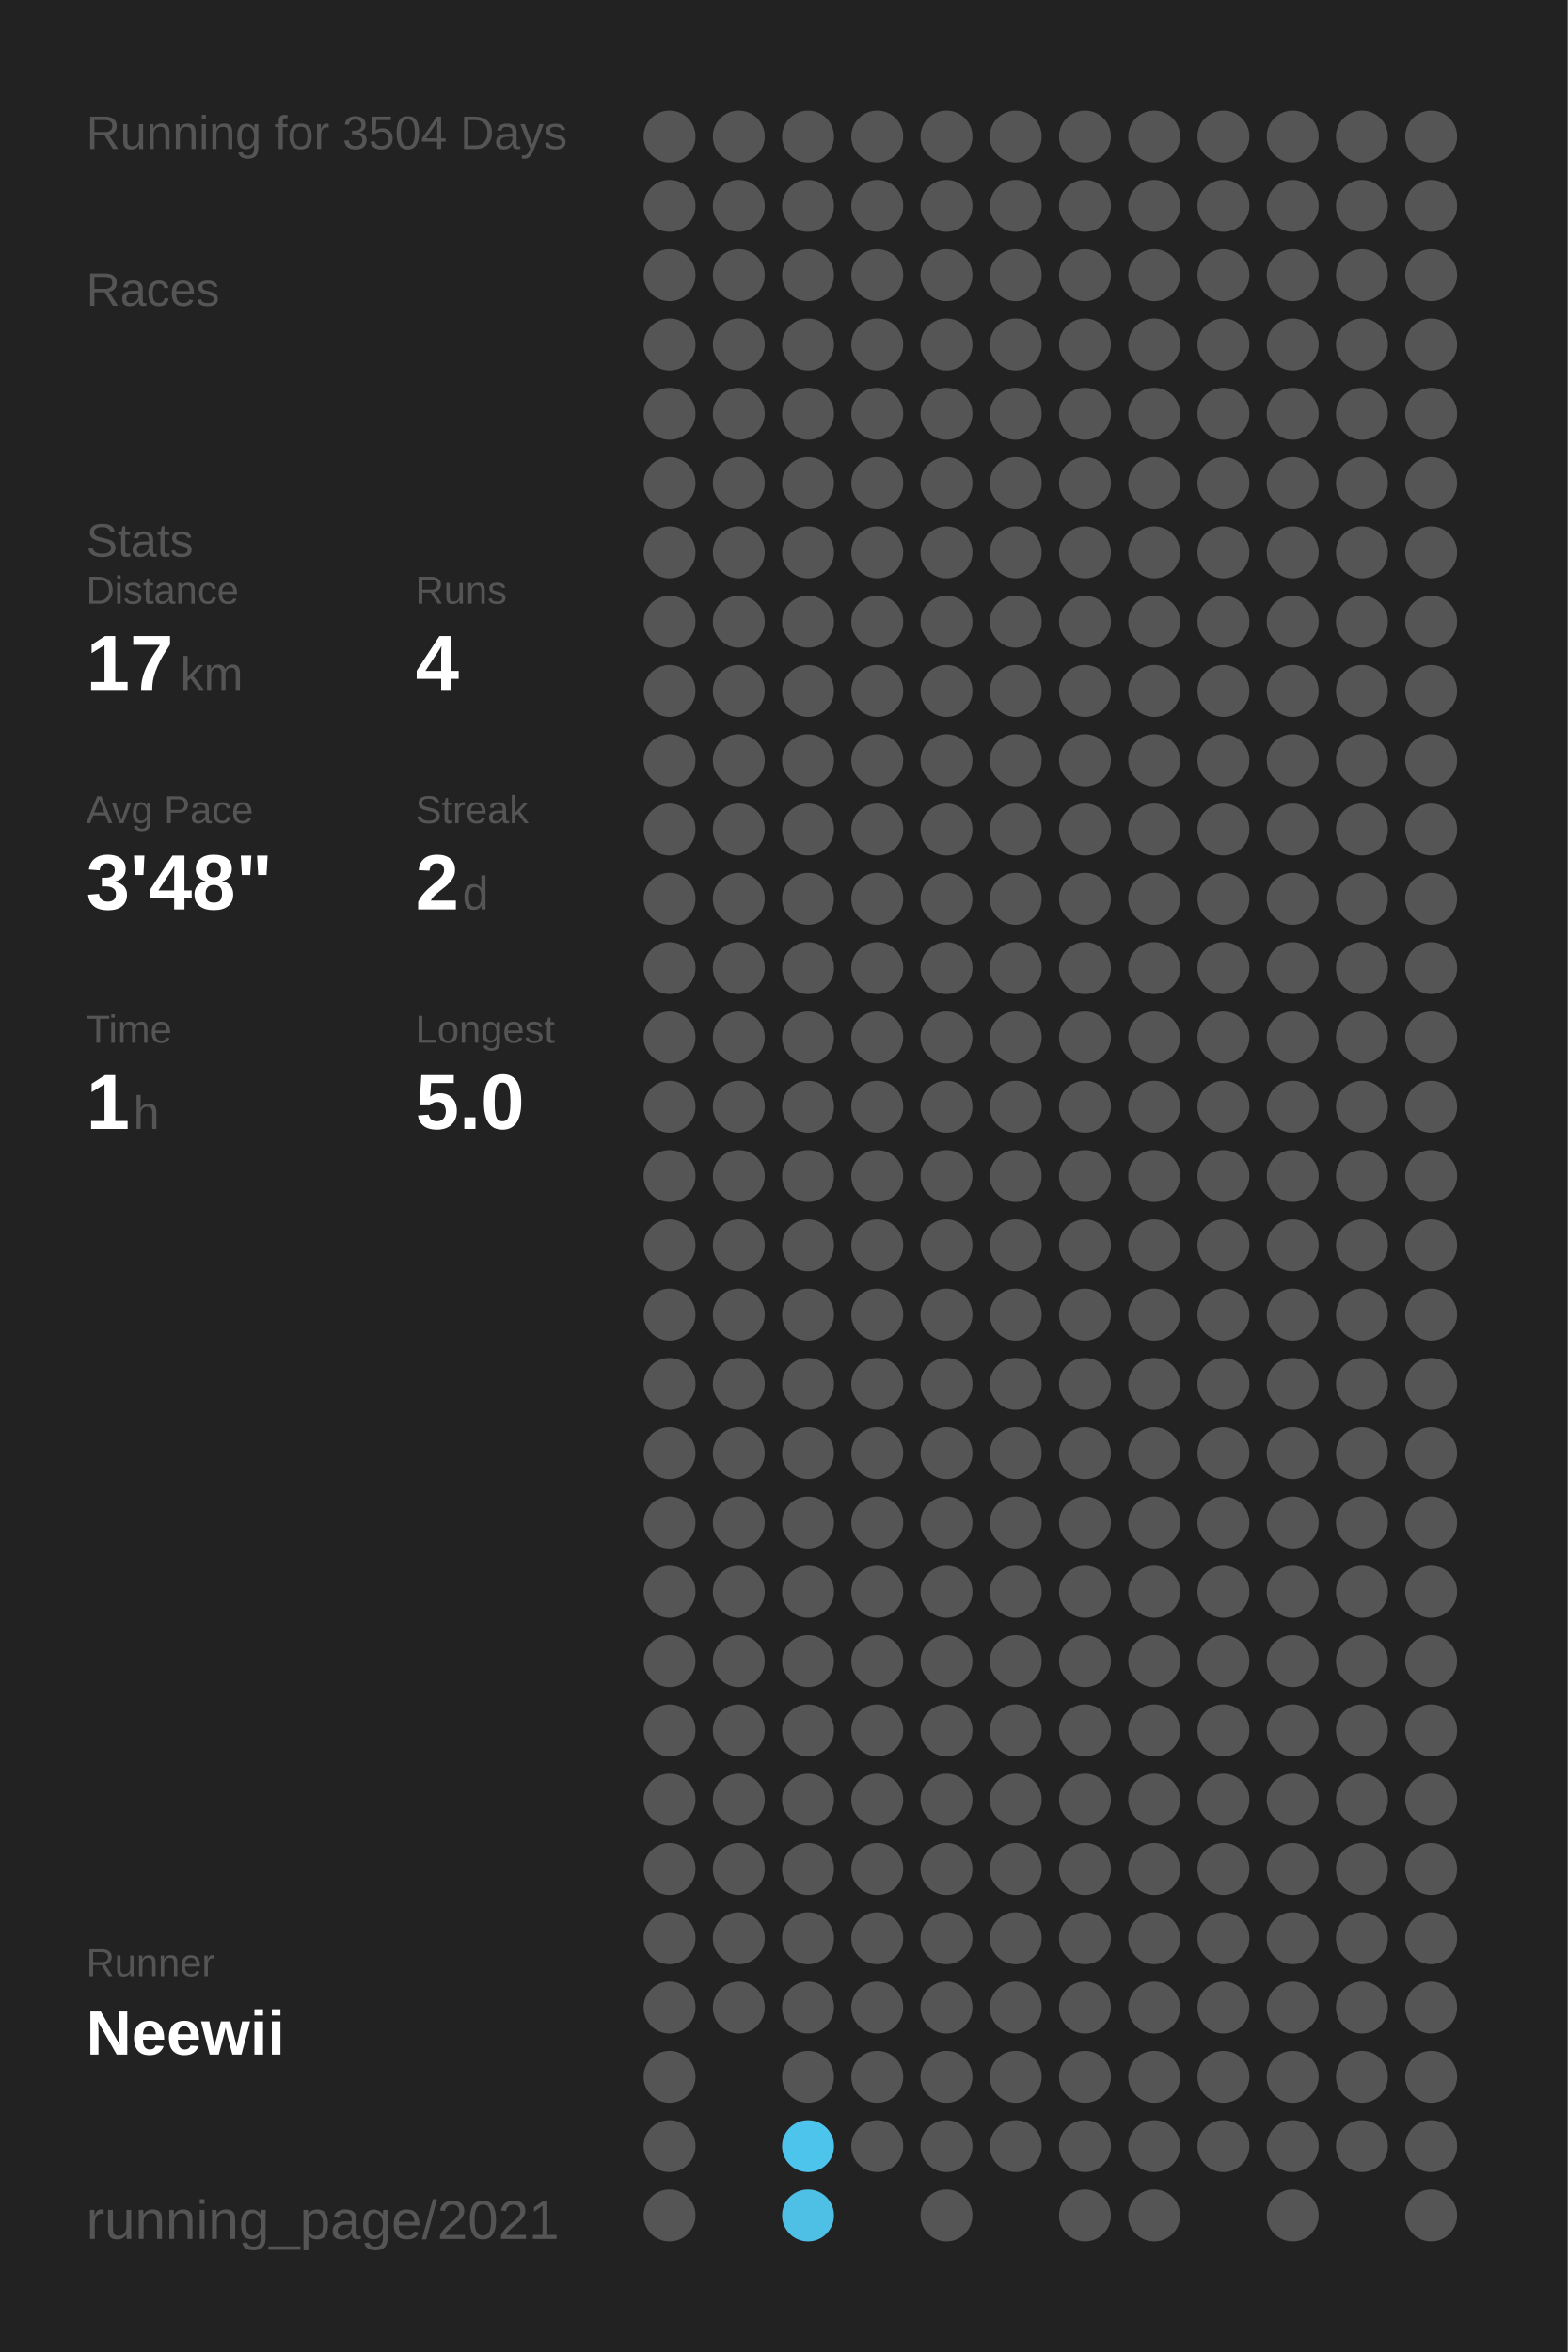
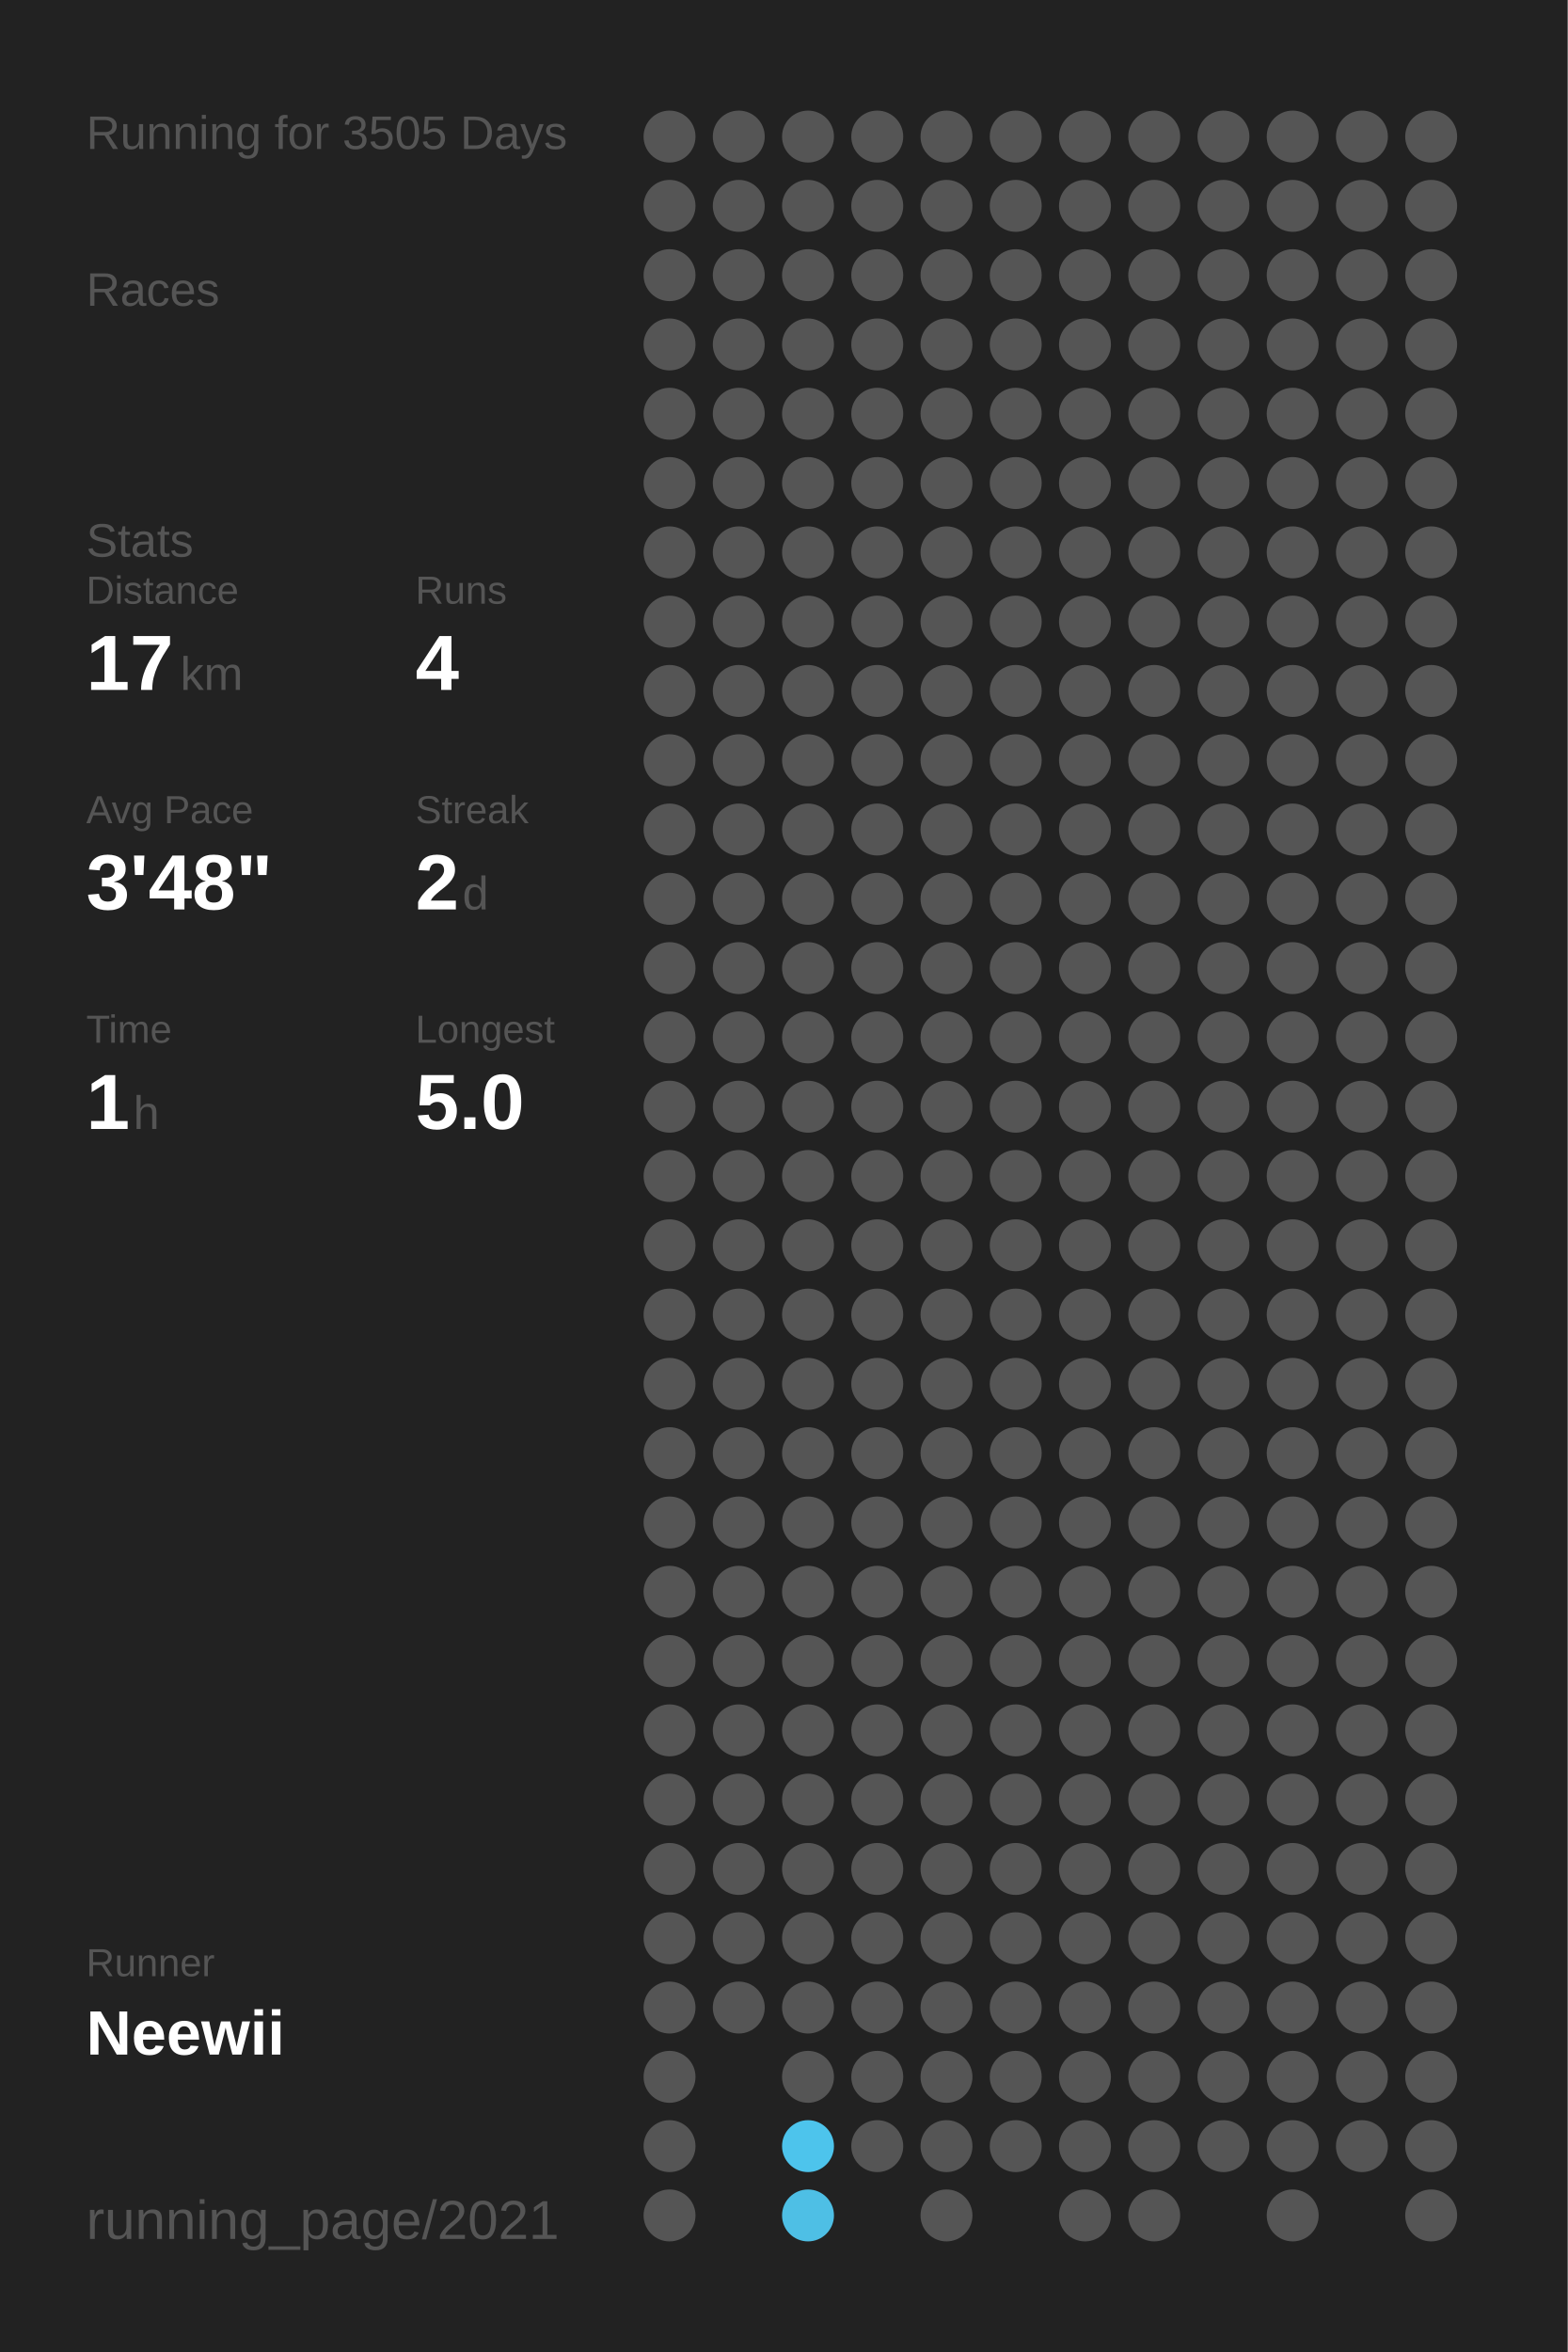
<svg xmlns="http://www.w3.org/2000/svg" baseProfile="full" height="300mm" version="1.1" viewBox="0,0,200,300" width="200mm">
  <defs />
  <rect fill="#222222" height="300" width="200" x="0" y="0" />
-   <text fill="#555555" style="font-size:6px; font-family:Arial;" x="11" y="19">Running for 3504 Days</text>
+   <text fill="#555555" style="font-size:6px; font-family:Arial;" x="11" y="19">Running for 3505 Days</text>
  <text fill="#555555" style="font-size:6px; font-family:Arial;" x="11" y="39">Races</text>
  <text fill="#555555" style="font-size:6px; font-family:Arial;" x="11" y="71">Stats</text>
  <text fill="#555555" style="font-size:5px; font-family:Arial;" x="11" y="77">Distance</text>
  <text fill="#FFFFFF" style="font-size:10px; font-family:Arial; font-weight:bold;" x="11" y="88">17</text>
  <text fill="#555555" style="font-size:6px; font-family:Arial;" x="23" y="88">km</text>
  <text fill="#555555" style="font-size:5px; font-family:Arial;" x="53" y="77">Runs</text>
  <text fill="#FFFFFF" style="font-size:10px; font-family:Arial; font-weight:bold;" x="53" y="88">4</text>
  <text fill="#555555" style="font-size:5px; font-family:Arial;" x="11" y="105">Avg Pace</text>
  <text fill="#FFFFFF" style="font-size:10px; font-family:Arial; font-weight:bold;" x="11" y="116">3'48"</text>
  <text fill="#555555" style="font-size:5px; font-family:Arial;" x="53" y="105">Streak</text>
  <text fill="#FFFFFF" style="font-size:10px; font-family:Arial; font-weight:bold;" x="53" y="116">2</text>
  <text fill="#555555" style="font-size:6px; font-family:Arial;" x="59" y="116">d</text>
  <text fill="#555555" style="font-size:5px; font-family:Arial;" x="11" y="133">Time</text>
  <text fill="#FFFFFF" style="font-size:10px; font-family:Arial; font-weight:bold;" x="11" y="144">1</text>
  <text fill="#555555" style="font-size:6px; font-family:Arial;" x="17" y="144">h</text>
  <text fill="#555555" style="font-size:5px; font-family:Arial;" x="53" y="133">Longest</text>
  <text fill="#FFFFFF" style="font-size:10px; font-family:Arial; font-weight:bold;" x="53" y="144">5.0</text>
  <text fill="#555555" style="font-size:5px; font-family:Arial;" x="11" y="252.065">Runner</text>
  <text fill="#FFFFFF" style="font-size:8px; font-family:Arial; font-weight:bold;" x="11" y="262.065">Neewii</text>
  <text fill="#555555" style="font-size:7px; font-family:Arial;" x="11" y="285.581">running_page/2021</text>
  <circle cx="85.417" cy="17.419" fill="#555555" r="3.312" />
  <circle cx="85.417" cy="26.258" fill="#555555" r="3.312" />
  <circle cx="85.417" cy="35.097" fill="#555555" r="3.312" />
  <circle cx="85.417" cy="43.935" fill="#555555" r="3.312" />
  <circle cx="85.417" cy="52.774" fill="#555555" r="3.312" />
  <circle cx="85.417" cy="61.613" fill="#555555" r="3.312" />
  <circle cx="85.417" cy="70.452" fill="#555555" r="3.312" />
  <circle cx="85.417" cy="79.29" fill="#555555" r="3.312" />
  <circle cx="85.417" cy="88.129" fill="#555555" r="3.312" />
  <circle cx="85.417" cy="96.968" fill="#555555" r="3.312" />
  <circle cx="85.417" cy="105.806" fill="#555555" r="3.312" />
  <circle cx="85.417" cy="114.645" fill="#555555" r="3.312" />
  <circle cx="85.417" cy="123.484" fill="#555555" r="3.312" />
  <circle cx="85.417" cy="132.323" fill="#555555" r="3.312" />
  <circle cx="85.417" cy="141.161" fill="#555555" r="3.312" />
  <circle cx="85.417" cy="150" fill="#555555" r="3.312" />
  <circle cx="85.417" cy="158.839" fill="#555555" r="3.312" />
  <circle cx="85.417" cy="167.677" fill="#555555" r="3.312" />
  <circle cx="85.417" cy="176.516" fill="#555555" r="3.312" />
  <circle cx="85.417" cy="185.355" fill="#555555" r="3.312" />
  <circle cx="85.417" cy="194.194" fill="#555555" r="3.312" />
  <circle cx="85.417" cy="203.032" fill="#555555" r="3.312" />
  <circle cx="85.417" cy="211.871" fill="#555555" r="3.312" />
  <circle cx="85.417" cy="220.71" fill="#555555" r="3.312" />
  <circle cx="85.417" cy="229.548" fill="#555555" r="3.312" />
  <circle cx="85.417" cy="238.387" fill="#555555" r="3.312" />
  <circle cx="85.417" cy="247.226" fill="#555555" r="3.312" />
  <circle cx="85.417" cy="256.065" fill="#555555" r="3.312" />
  <circle cx="85.417" cy="264.903" fill="#555555" r="3.312" />
  <circle cx="85.417" cy="273.742" fill="#555555" r="3.312" />
  <circle cx="85.417" cy="282.581" fill="#555555" r="3.312" />
  <circle cx="94.25" cy="17.419" fill="#555555" r="3.312" />
  <circle cx="94.25" cy="26.258" fill="#555555" r="3.312" />
  <circle cx="94.25" cy="35.097" fill="#555555" r="3.312" />
  <circle cx="94.25" cy="43.935" fill="#555555" r="3.312" />
  <circle cx="94.25" cy="52.774" fill="#555555" r="3.312" />
  <circle cx="94.25" cy="61.613" fill="#555555" r="3.312" />
  <circle cx="94.25" cy="70.452" fill="#555555" r="3.312" />
  <circle cx="94.25" cy="79.29" fill="#555555" r="3.312" />
  <circle cx="94.25" cy="88.129" fill="#555555" r="3.312" />
  <circle cx="94.25" cy="96.968" fill="#555555" r="3.312" />
  <circle cx="94.25" cy="105.806" fill="#555555" r="3.312" />
  <circle cx="94.25" cy="114.645" fill="#555555" r="3.312" />
  <circle cx="94.25" cy="123.484" fill="#555555" r="3.312" />
  <circle cx="94.25" cy="132.323" fill="#555555" r="3.312" />
  <circle cx="94.25" cy="141.161" fill="#555555" r="3.312" />
  <circle cx="94.25" cy="150" fill="#555555" r="3.312" />
  <circle cx="94.25" cy="158.839" fill="#555555" r="3.312" />
  <circle cx="94.25" cy="167.677" fill="#555555" r="3.312" />
  <circle cx="94.25" cy="176.516" fill="#555555" r="3.312" />
  <circle cx="94.25" cy="185.355" fill="#555555" r="3.312" />
  <circle cx="94.25" cy="194.194" fill="#555555" r="3.312" />
  <circle cx="94.25" cy="203.032" fill="#555555" r="3.312" />
  <circle cx="94.25" cy="211.871" fill="#555555" r="3.312" />
  <circle cx="94.25" cy="220.71" fill="#555555" r="3.312" />
  <circle cx="94.25" cy="229.548" fill="#555555" r="3.312" />
  <circle cx="94.25" cy="238.387" fill="#555555" r="3.312" />
  <circle cx="94.25" cy="247.226" fill="#555555" r="3.312" />
  <circle cx="94.25" cy="256.065" fill="#555555" r="3.312" />
  <circle cx="103.083" cy="17.419" fill="#555555" r="3.312" />
  <circle cx="103.083" cy="26.258" fill="#555555" r="3.312" />
  <circle cx="103.083" cy="35.097" fill="#555555" r="3.312" />
  <circle cx="103.083" cy="43.935" fill="#555555" r="3.312" />
  <circle cx="103.083" cy="52.774" fill="#555555" r="3.312" />
  <circle cx="103.083" cy="61.613" fill="#555555" r="3.312" />
  <circle cx="103.083" cy="70.452" fill="#555555" r="3.312" />
  <circle cx="103.083" cy="79.29" fill="#555555" r="3.312" />
  <circle cx="103.083" cy="88.129" fill="#555555" r="3.312" />
  <circle cx="103.083" cy="96.968" fill="#555555" r="3.312" />
  <circle cx="103.083" cy="105.806" fill="#555555" r="3.312" />
  <circle cx="103.083" cy="114.645" fill="#555555" r="3.312" />
  <circle cx="103.083" cy="123.484" fill="#555555" r="3.312" />
  <circle cx="103.083" cy="132.323" fill="#555555" r="3.312" />
  <circle cx="103.083" cy="141.161" fill="#555555" r="3.312" />
  <circle cx="103.083" cy="150" fill="#555555" r="3.312" />
  <circle cx="103.083" cy="158.839" fill="#555555" r="3.312" />
  <circle cx="103.083" cy="167.677" fill="#555555" r="3.312" />
  <circle cx="103.083" cy="176.516" fill="#555555" r="3.312" />
  <circle cx="103.083" cy="185.355" fill="#555555" r="3.312" />
  <circle cx="103.083" cy="194.194" fill="#555555" r="3.312" />
  <circle cx="103.083" cy="203.032" fill="#555555" r="3.312" />
  <circle cx="103.083" cy="211.871" fill="#555555" r="3.312" />
  <circle cx="103.083" cy="220.71" fill="#555555" r="3.312" />
  <circle cx="103.083" cy="229.548" fill="#555555" r="3.312" />
  <circle cx="103.083" cy="238.387" fill="#555555" r="3.312" />
  <circle cx="103.083" cy="247.226" fill="#555555" r="3.312" />
  <circle cx="103.083" cy="256.065" fill="#555555" r="3.312" />
  <circle cx="103.083" cy="264.903" fill="#555555" r="3.312" />
  <circle cx="103.083" cy="273.742" fill="#4dc4ec" r="3.312" />
  <circle cx="103.083" cy="282.581" fill="#4ebfe5" r="3.312" />
  <circle cx="111.917" cy="17.419" fill="#555555" r="3.312" />
  <circle cx="111.917" cy="26.258" fill="#555555" r="3.312" />
  <circle cx="111.917" cy="35.097" fill="#555555" r="3.312" />
  <circle cx="111.917" cy="43.935" fill="#555555" r="3.312" />
  <circle cx="111.917" cy="52.774" fill="#555555" r="3.312" />
  <circle cx="111.917" cy="61.613" fill="#555555" r="3.312" />
  <circle cx="111.917" cy="70.452" fill="#555555" r="3.312" />
  <circle cx="111.917" cy="79.29" fill="#555555" r="3.312" />
  <circle cx="111.917" cy="88.129" fill="#555555" r="3.312" />
  <circle cx="111.917" cy="96.968" fill="#555555" r="3.312" />
  <circle cx="111.917" cy="105.806" fill="#555555" r="3.312" />
  <circle cx="111.917" cy="114.645" fill="#555555" r="3.312" />
  <circle cx="111.917" cy="123.484" fill="#555555" r="3.312" />
  <circle cx="111.917" cy="132.323" fill="#555555" r="3.312" />
  <circle cx="111.917" cy="141.161" fill="#555555" r="3.312" />
  <circle cx="111.917" cy="150" fill="#555555" r="3.312" />
  <circle cx="111.917" cy="158.839" fill="#555555" r="3.312" />
  <circle cx="111.917" cy="167.677" fill="#555555" r="3.312" />
  <circle cx="111.917" cy="176.516" fill="#555555" r="3.312" />
  <circle cx="111.917" cy="185.355" fill="#555555" r="3.312" />
  <circle cx="111.917" cy="194.194" fill="#555555" r="3.312" />
  <circle cx="111.917" cy="203.032" fill="#555555" r="3.312" />
  <circle cx="111.917" cy="211.871" fill="#555555" r="3.312" />
  <circle cx="111.917" cy="220.71" fill="#555555" r="3.312" />
  <circle cx="111.917" cy="229.548" fill="#555555" r="3.312" />
  <circle cx="111.917" cy="238.387" fill="#555555" r="3.312" />
  <circle cx="111.917" cy="247.226" fill="#555555" r="3.312" />
  <circle cx="111.917" cy="256.065" fill="#555555" r="3.312" />
  <circle cx="111.917" cy="264.903" fill="#555555" r="3.312" />
  <circle cx="111.917" cy="273.742" fill="#555555" r="3.312" />
  <circle cx="120.75" cy="17.419" fill="#555555" r="3.312" />
  <circle cx="120.75" cy="26.258" fill="#555555" r="3.312" />
  <circle cx="120.75" cy="35.097" fill="#555555" r="3.312" />
  <circle cx="120.75" cy="43.935" fill="#555555" r="3.312" />
  <circle cx="120.75" cy="52.774" fill="#555555" r="3.312" />
  <circle cx="120.75" cy="61.613" fill="#555555" r="3.312" />
  <circle cx="120.75" cy="70.452" fill="#555555" r="3.312" />
  <circle cx="120.75" cy="79.29" fill="#555555" r="3.312" />
  <circle cx="120.75" cy="88.129" fill="#555555" r="3.312" />
  <circle cx="120.75" cy="96.968" fill="#555555" r="3.312" />
  <circle cx="120.75" cy="105.806" fill="#555555" r="3.312" />
  <circle cx="120.75" cy="114.645" fill="#555555" r="3.312" />
  <circle cx="120.75" cy="123.484" fill="#555555" r="3.312" />
  <circle cx="120.75" cy="132.323" fill="#555555" r="3.312" />
  <circle cx="120.75" cy="141.161" fill="#555555" r="3.312" />
  <circle cx="120.75" cy="150" fill="#555555" r="3.312" />
  <circle cx="120.75" cy="158.839" fill="#555555" r="3.312" />
  <circle cx="120.75" cy="167.677" fill="#555555" r="3.312" />
  <circle cx="120.75" cy="176.516" fill="#555555" r="3.312" />
  <circle cx="120.75" cy="185.355" fill="#555555" r="3.312" />
  <circle cx="120.75" cy="194.194" fill="#555555" r="3.312" />
  <circle cx="120.75" cy="203.032" fill="#555555" r="3.312" />
  <circle cx="120.75" cy="211.871" fill="#555555" r="3.312" />
  <circle cx="120.75" cy="220.71" fill="#555555" r="3.312" />
  <circle cx="120.75" cy="229.548" fill="#555555" r="3.312" />
  <circle cx="120.75" cy="238.387" fill="#555555" r="3.312" />
  <circle cx="120.75" cy="247.226" fill="#555555" r="3.312" />
  <circle cx="120.75" cy="256.065" fill="#555555" r="3.312" />
  <circle cx="120.75" cy="264.903" fill="#555555" r="3.312" />
  <circle cx="120.75" cy="273.742" fill="#555555" r="3.312" />
  <circle cx="120.75" cy="282.581" fill="#555555" r="3.312" />
  <circle cx="129.583" cy="17.419" fill="#555555" r="3.312" />
  <circle cx="129.583" cy="26.258" fill="#555555" r="3.312" />
  <circle cx="129.583" cy="35.097" fill="#555555" r="3.312" />
  <circle cx="129.583" cy="43.935" fill="#555555" r="3.312" />
  <circle cx="129.583" cy="52.774" fill="#555555" r="3.312" />
  <circle cx="129.583" cy="61.613" fill="#555555" r="3.312" />
  <circle cx="129.583" cy="70.452" fill="#555555" r="3.312" />
  <circle cx="129.583" cy="79.29" fill="#555555" r="3.312" />
  <circle cx="129.583" cy="88.129" fill="#555555" r="3.312" />
  <circle cx="129.583" cy="96.968" fill="#555555" r="3.312" />
  <circle cx="129.583" cy="105.806" fill="#555555" r="3.312" />
  <circle cx="129.583" cy="114.645" fill="#555555" r="3.312" />
  <circle cx="129.583" cy="123.484" fill="#555555" r="3.312" />
  <circle cx="129.583" cy="132.323" fill="#555555" r="3.312" />
  <circle cx="129.583" cy="141.161" fill="#555555" r="3.312" />
  <circle cx="129.583" cy="150" fill="#555555" r="3.312" />
  <circle cx="129.583" cy="158.839" fill="#555555" r="3.312" />
  <circle cx="129.583" cy="167.677" fill="#555555" r="3.312" />
  <circle cx="129.583" cy="176.516" fill="#555555" r="3.312" />
  <circle cx="129.583" cy="185.355" fill="#555555" r="3.312" />
  <circle cx="129.583" cy="194.194" fill="#555555" r="3.312" />
  <circle cx="129.583" cy="203.032" fill="#555555" r="3.312" />
  <circle cx="129.583" cy="211.871" fill="#555555" r="3.312" />
  <circle cx="129.583" cy="220.71" fill="#555555" r="3.312" />
  <circle cx="129.583" cy="229.548" fill="#555555" r="3.312" />
  <circle cx="129.583" cy="238.387" fill="#555555" r="3.312" />
  <circle cx="129.583" cy="247.226" fill="#555555" r="3.312" />
  <circle cx="129.583" cy="256.065" fill="#555555" r="3.312" />
  <circle cx="129.583" cy="264.903" fill="#555555" r="3.312" />
  <circle cx="129.583" cy="273.742" fill="#555555" r="3.312" />
  <circle cx="138.417" cy="17.419" fill="#555555" r="3.312" />
  <circle cx="138.417" cy="26.258" fill="#555555" r="3.312" />
  <circle cx="138.417" cy="35.097" fill="#555555" r="3.312" />
  <circle cx="138.417" cy="43.935" fill="#555555" r="3.312" />
  <circle cx="138.417" cy="52.774" fill="#555555" r="3.312" />
  <circle cx="138.417" cy="61.613" fill="#555555" r="3.312" />
  <circle cx="138.417" cy="70.452" fill="#555555" r="3.312" />
  <circle cx="138.417" cy="79.29" fill="#555555" r="3.312" />
  <circle cx="138.417" cy="88.129" fill="#555555" r="3.312" />
  <circle cx="138.417" cy="96.968" fill="#555555" r="3.312" />
  <circle cx="138.417" cy="105.806" fill="#555555" r="3.312" />
  <circle cx="138.417" cy="114.645" fill="#555555" r="3.312" />
  <circle cx="138.417" cy="123.484" fill="#555555" r="3.312" />
  <circle cx="138.417" cy="132.323" fill="#555555" r="3.312" />
  <circle cx="138.417" cy="141.161" fill="#555555" r="3.312" />
  <circle cx="138.417" cy="150" fill="#555555" r="3.312" />
  <circle cx="138.417" cy="158.839" fill="#555555" r="3.312" />
  <circle cx="138.417" cy="167.677" fill="#555555" r="3.312" />
  <circle cx="138.417" cy="176.516" fill="#555555" r="3.312" />
  <circle cx="138.417" cy="185.355" fill="#555555" r="3.312" />
  <circle cx="138.417" cy="194.194" fill="#555555" r="3.312" />
  <circle cx="138.417" cy="203.032" fill="#555555" r="3.312" />
  <circle cx="138.417" cy="211.871" fill="#555555" r="3.312" />
  <circle cx="138.417" cy="220.71" fill="#555555" r="3.312" />
  <circle cx="138.417" cy="229.548" fill="#555555" r="3.312" />
  <circle cx="138.417" cy="238.387" fill="#555555" r="3.312" />
  <circle cx="138.417" cy="247.226" fill="#555555" r="3.312" />
  <circle cx="138.417" cy="256.065" fill="#555555" r="3.312" />
  <circle cx="138.417" cy="264.903" fill="#555555" r="3.312" />
  <circle cx="138.417" cy="273.742" fill="#555555" r="3.312" />
  <circle cx="138.417" cy="282.581" fill="#555555" r="3.312" />
  <circle cx="147.25" cy="17.419" fill="#555555" r="3.312" />
  <circle cx="147.25" cy="26.258" fill="#555555" r="3.312" />
  <circle cx="147.25" cy="35.097" fill="#555555" r="3.312" />
  <circle cx="147.25" cy="43.935" fill="#555555" r="3.312" />
  <circle cx="147.25" cy="52.774" fill="#555555" r="3.312" />
  <circle cx="147.25" cy="61.613" fill="#555555" r="3.312" />
  <circle cx="147.25" cy="70.452" fill="#555555" r="3.312" />
  <circle cx="147.25" cy="79.29" fill="#555555" r="3.312" />
  <circle cx="147.25" cy="88.129" fill="#555555" r="3.312" />
  <circle cx="147.25" cy="96.968" fill="#555555" r="3.312" />
  <circle cx="147.25" cy="105.806" fill="#555555" r="3.312" />
  <circle cx="147.25" cy="114.645" fill="#555555" r="3.312" />
  <circle cx="147.25" cy="123.484" fill="#555555" r="3.312" />
  <circle cx="147.25" cy="132.323" fill="#555555" r="3.312" />
  <circle cx="147.25" cy="141.161" fill="#555555" r="3.312" />
  <circle cx="147.25" cy="150" fill="#555555" r="3.312" />
  <circle cx="147.25" cy="158.839" fill="#555555" r="3.312" />
  <circle cx="147.25" cy="167.677" fill="#555555" r="3.312" />
  <circle cx="147.25" cy="176.516" fill="#555555" r="3.312" />
  <circle cx="147.25" cy="185.355" fill="#555555" r="3.312" />
  <circle cx="147.25" cy="194.194" fill="#555555" r="3.312" />
  <circle cx="147.25" cy="203.032" fill="#555555" r="3.312" />
  <circle cx="147.25" cy="211.871" fill="#555555" r="3.312" />
  <circle cx="147.25" cy="220.71" fill="#555555" r="3.312" />
  <circle cx="147.25" cy="229.548" fill="#555555" r="3.312" />
  <circle cx="147.25" cy="238.387" fill="#555555" r="3.312" />
  <circle cx="147.25" cy="247.226" fill="#555555" r="3.312" />
  <circle cx="147.25" cy="256.065" fill="#555555" r="3.312" />
  <circle cx="147.25" cy="264.903" fill="#555555" r="3.312" />
  <circle cx="147.25" cy="273.742" fill="#555555" r="3.312" />
  <circle cx="147.25" cy="282.581" fill="#555555" r="3.312" />
  <circle cx="156.083" cy="17.419" fill="#555555" r="3.312" />
  <circle cx="156.083" cy="26.258" fill="#555555" r="3.312" />
  <circle cx="156.083" cy="35.097" fill="#555555" r="3.312" />
  <circle cx="156.083" cy="43.935" fill="#555555" r="3.312" />
  <circle cx="156.083" cy="52.774" fill="#555555" r="3.312" />
  <circle cx="156.083" cy="61.613" fill="#555555" r="3.312" />
  <circle cx="156.083" cy="70.452" fill="#555555" r="3.312" />
  <circle cx="156.083" cy="79.29" fill="#555555" r="3.312" />
  <circle cx="156.083" cy="88.129" fill="#555555" r="3.312" />
  <circle cx="156.083" cy="96.968" fill="#555555" r="3.312" />
  <circle cx="156.083" cy="105.806" fill="#555555" r="3.312" />
  <circle cx="156.083" cy="114.645" fill="#555555" r="3.312" />
  <circle cx="156.083" cy="123.484" fill="#555555" r="3.312" />
  <circle cx="156.083" cy="132.323" fill="#555555" r="3.312" />
  <circle cx="156.083" cy="141.161" fill="#555555" r="3.312" />
  <circle cx="156.083" cy="150" fill="#555555" r="3.312" />
  <circle cx="156.083" cy="158.839" fill="#555555" r="3.312" />
  <circle cx="156.083" cy="167.677" fill="#555555" r="3.312" />
  <circle cx="156.083" cy="176.516" fill="#555555" r="3.312" />
  <circle cx="156.083" cy="185.355" fill="#555555" r="3.312" />
  <circle cx="156.083" cy="194.194" fill="#555555" r="3.312" />
  <circle cx="156.083" cy="203.032" fill="#555555" r="3.312" />
  <circle cx="156.083" cy="211.871" fill="#555555" r="3.312" />
  <circle cx="156.083" cy="220.71" fill="#555555" r="3.312" />
  <circle cx="156.083" cy="229.548" fill="#555555" r="3.312" />
  <circle cx="156.083" cy="238.387" fill="#555555" r="3.312" />
  <circle cx="156.083" cy="247.226" fill="#555555" r="3.312" />
  <circle cx="156.083" cy="256.065" fill="#555555" r="3.312" />
  <circle cx="156.083" cy="264.903" fill="#555555" r="3.312" />
  <circle cx="156.083" cy="273.742" fill="#555555" r="3.312" />
  <circle cx="164.917" cy="17.419" fill="#555555" r="3.312" />
  <circle cx="164.917" cy="26.258" fill="#555555" r="3.312" />
  <circle cx="164.917" cy="35.097" fill="#555555" r="3.312" />
  <circle cx="164.917" cy="43.935" fill="#555555" r="3.312" />
  <circle cx="164.917" cy="52.774" fill="#555555" r="3.312" />
  <circle cx="164.917" cy="61.613" fill="#555555" r="3.312" />
  <circle cx="164.917" cy="70.452" fill="#555555" r="3.312" />
  <circle cx="164.917" cy="79.29" fill="#555555" r="3.312" />
  <circle cx="164.917" cy="88.129" fill="#555555" r="3.312" />
  <circle cx="164.917" cy="96.968" fill="#555555" r="3.312" />
  <circle cx="164.917" cy="105.806" fill="#555555" r="3.312" />
  <circle cx="164.917" cy="114.645" fill="#555555" r="3.312" />
  <circle cx="164.917" cy="123.484" fill="#555555" r="3.312" />
  <circle cx="164.917" cy="132.323" fill="#555555" r="3.312" />
  <circle cx="164.917" cy="141.161" fill="#555555" r="3.312" />
  <circle cx="164.917" cy="150" fill="#555555" r="3.312" />
  <circle cx="164.917" cy="158.839" fill="#555555" r="3.312" />
  <circle cx="164.917" cy="167.677" fill="#555555" r="3.312" />
  <circle cx="164.917" cy="176.516" fill="#555555" r="3.312" />
  <circle cx="164.917" cy="185.355" fill="#555555" r="3.312" />
  <circle cx="164.917" cy="194.194" fill="#555555" r="3.312" />
  <circle cx="164.917" cy="203.032" fill="#555555" r="3.312" />
  <circle cx="164.917" cy="211.871" fill="#555555" r="3.312" />
  <circle cx="164.917" cy="220.71" fill="#555555" r="3.312" />
  <circle cx="164.917" cy="229.548" fill="#555555" r="3.312" />
  <circle cx="164.917" cy="238.387" fill="#555555" r="3.312" />
  <circle cx="164.917" cy="247.226" fill="#555555" r="3.312" />
  <circle cx="164.917" cy="256.065" fill="#555555" r="3.312" />
  <circle cx="164.917" cy="264.903" fill="#555555" r="3.312" />
  <circle cx="164.917" cy="273.742" fill="#555555" r="3.312" />
  <circle cx="164.917" cy="282.581" fill="#555555" r="3.312" />
  <circle cx="173.75" cy="17.419" fill="#555555" r="3.312" />
  <circle cx="173.75" cy="26.258" fill="#555555" r="3.312" />
  <circle cx="173.75" cy="35.097" fill="#555555" r="3.312" />
  <circle cx="173.75" cy="43.935" fill="#555555" r="3.312" />
  <circle cx="173.75" cy="52.774" fill="#555555" r="3.312" />
  <circle cx="173.75" cy="61.613" fill="#555555" r="3.312" />
  <circle cx="173.75" cy="70.452" fill="#555555" r="3.312" />
  <circle cx="173.75" cy="79.29" fill="#555555" r="3.312" />
  <circle cx="173.75" cy="88.129" fill="#555555" r="3.312" />
  <circle cx="173.75" cy="96.968" fill="#555555" r="3.312" />
  <circle cx="173.75" cy="105.806" fill="#555555" r="3.312" />
  <circle cx="173.75" cy="114.645" fill="#555555" r="3.312" />
  <circle cx="173.75" cy="123.484" fill="#555555" r="3.312" />
  <circle cx="173.75" cy="132.323" fill="#555555" r="3.312" />
  <circle cx="173.75" cy="141.161" fill="#555555" r="3.312" />
  <circle cx="173.75" cy="150" fill="#555555" r="3.312" />
  <circle cx="173.75" cy="158.839" fill="#555555" r="3.312" />
  <circle cx="173.75" cy="167.677" fill="#555555" r="3.312" />
  <circle cx="173.75" cy="176.516" fill="#555555" r="3.312" />
  <circle cx="173.75" cy="185.355" fill="#555555" r="3.312" />
  <circle cx="173.75" cy="194.194" fill="#555555" r="3.312" />
  <circle cx="173.75" cy="203.032" fill="#555555" r="3.312" />
  <circle cx="173.75" cy="211.871" fill="#555555" r="3.312" />
  <circle cx="173.75" cy="220.71" fill="#555555" r="3.312" />
  <circle cx="173.75" cy="229.548" fill="#555555" r="3.312" />
  <circle cx="173.75" cy="238.387" fill="#555555" r="3.312" />
  <circle cx="173.75" cy="247.226" fill="#555555" r="3.312" />
  <circle cx="173.75" cy="256.065" fill="#555555" r="3.312" />
  <circle cx="173.75" cy="264.903" fill="#555555" r="3.312" />
  <circle cx="173.75" cy="273.742" fill="#555555" r="3.312" />
  <circle cx="182.583" cy="17.419" fill="#555555" r="3.312" />
  <circle cx="182.583" cy="26.258" fill="#555555" r="3.312" />
  <circle cx="182.583" cy="35.097" fill="#555555" r="3.312" />
  <circle cx="182.583" cy="43.935" fill="#555555" r="3.312" />
  <circle cx="182.583" cy="52.774" fill="#555555" r="3.312" />
  <circle cx="182.583" cy="61.613" fill="#555555" r="3.312" />
  <circle cx="182.583" cy="70.452" fill="#555555" r="3.312" />
  <circle cx="182.583" cy="79.29" fill="#555555" r="3.312" />
  <circle cx="182.583" cy="88.129" fill="#555555" r="3.312" />
  <circle cx="182.583" cy="96.968" fill="#555555" r="3.312" />
  <circle cx="182.583" cy="105.806" fill="#555555" r="3.312" />
  <circle cx="182.583" cy="114.645" fill="#555555" r="3.312" />
  <circle cx="182.583" cy="123.484" fill="#555555" r="3.312" />
  <circle cx="182.583" cy="132.323" fill="#555555" r="3.312" />
  <circle cx="182.583" cy="141.161" fill="#555555" r="3.312" />
  <circle cx="182.583" cy="150" fill="#555555" r="3.312" />
  <circle cx="182.583" cy="158.839" fill="#555555" r="3.312" />
  <circle cx="182.583" cy="167.677" fill="#555555" r="3.312" />
  <circle cx="182.583" cy="176.516" fill="#555555" r="3.312" />
  <circle cx="182.583" cy="185.355" fill="#555555" r="3.312" />
  <circle cx="182.583" cy="194.194" fill="#555555" r="3.312" />
  <circle cx="182.583" cy="203.032" fill="#555555" r="3.312" />
  <circle cx="182.583" cy="211.871" fill="#555555" r="3.312" />
  <circle cx="182.583" cy="220.71" fill="#555555" r="3.312" />
  <circle cx="182.583" cy="229.548" fill="#555555" r="3.312" />
  <circle cx="182.583" cy="238.387" fill="#555555" r="3.312" />
  <circle cx="182.583" cy="247.226" fill="#555555" r="3.312" />
  <circle cx="182.583" cy="256.065" fill="#555555" r="3.312" />
  <circle cx="182.583" cy="264.903" fill="#555555" r="3.312" />
  <circle cx="182.583" cy="273.742" fill="#555555" r="3.312" />
  <circle cx="182.583" cy="282.581" fill="#555555" r="3.312" />
</svg>
